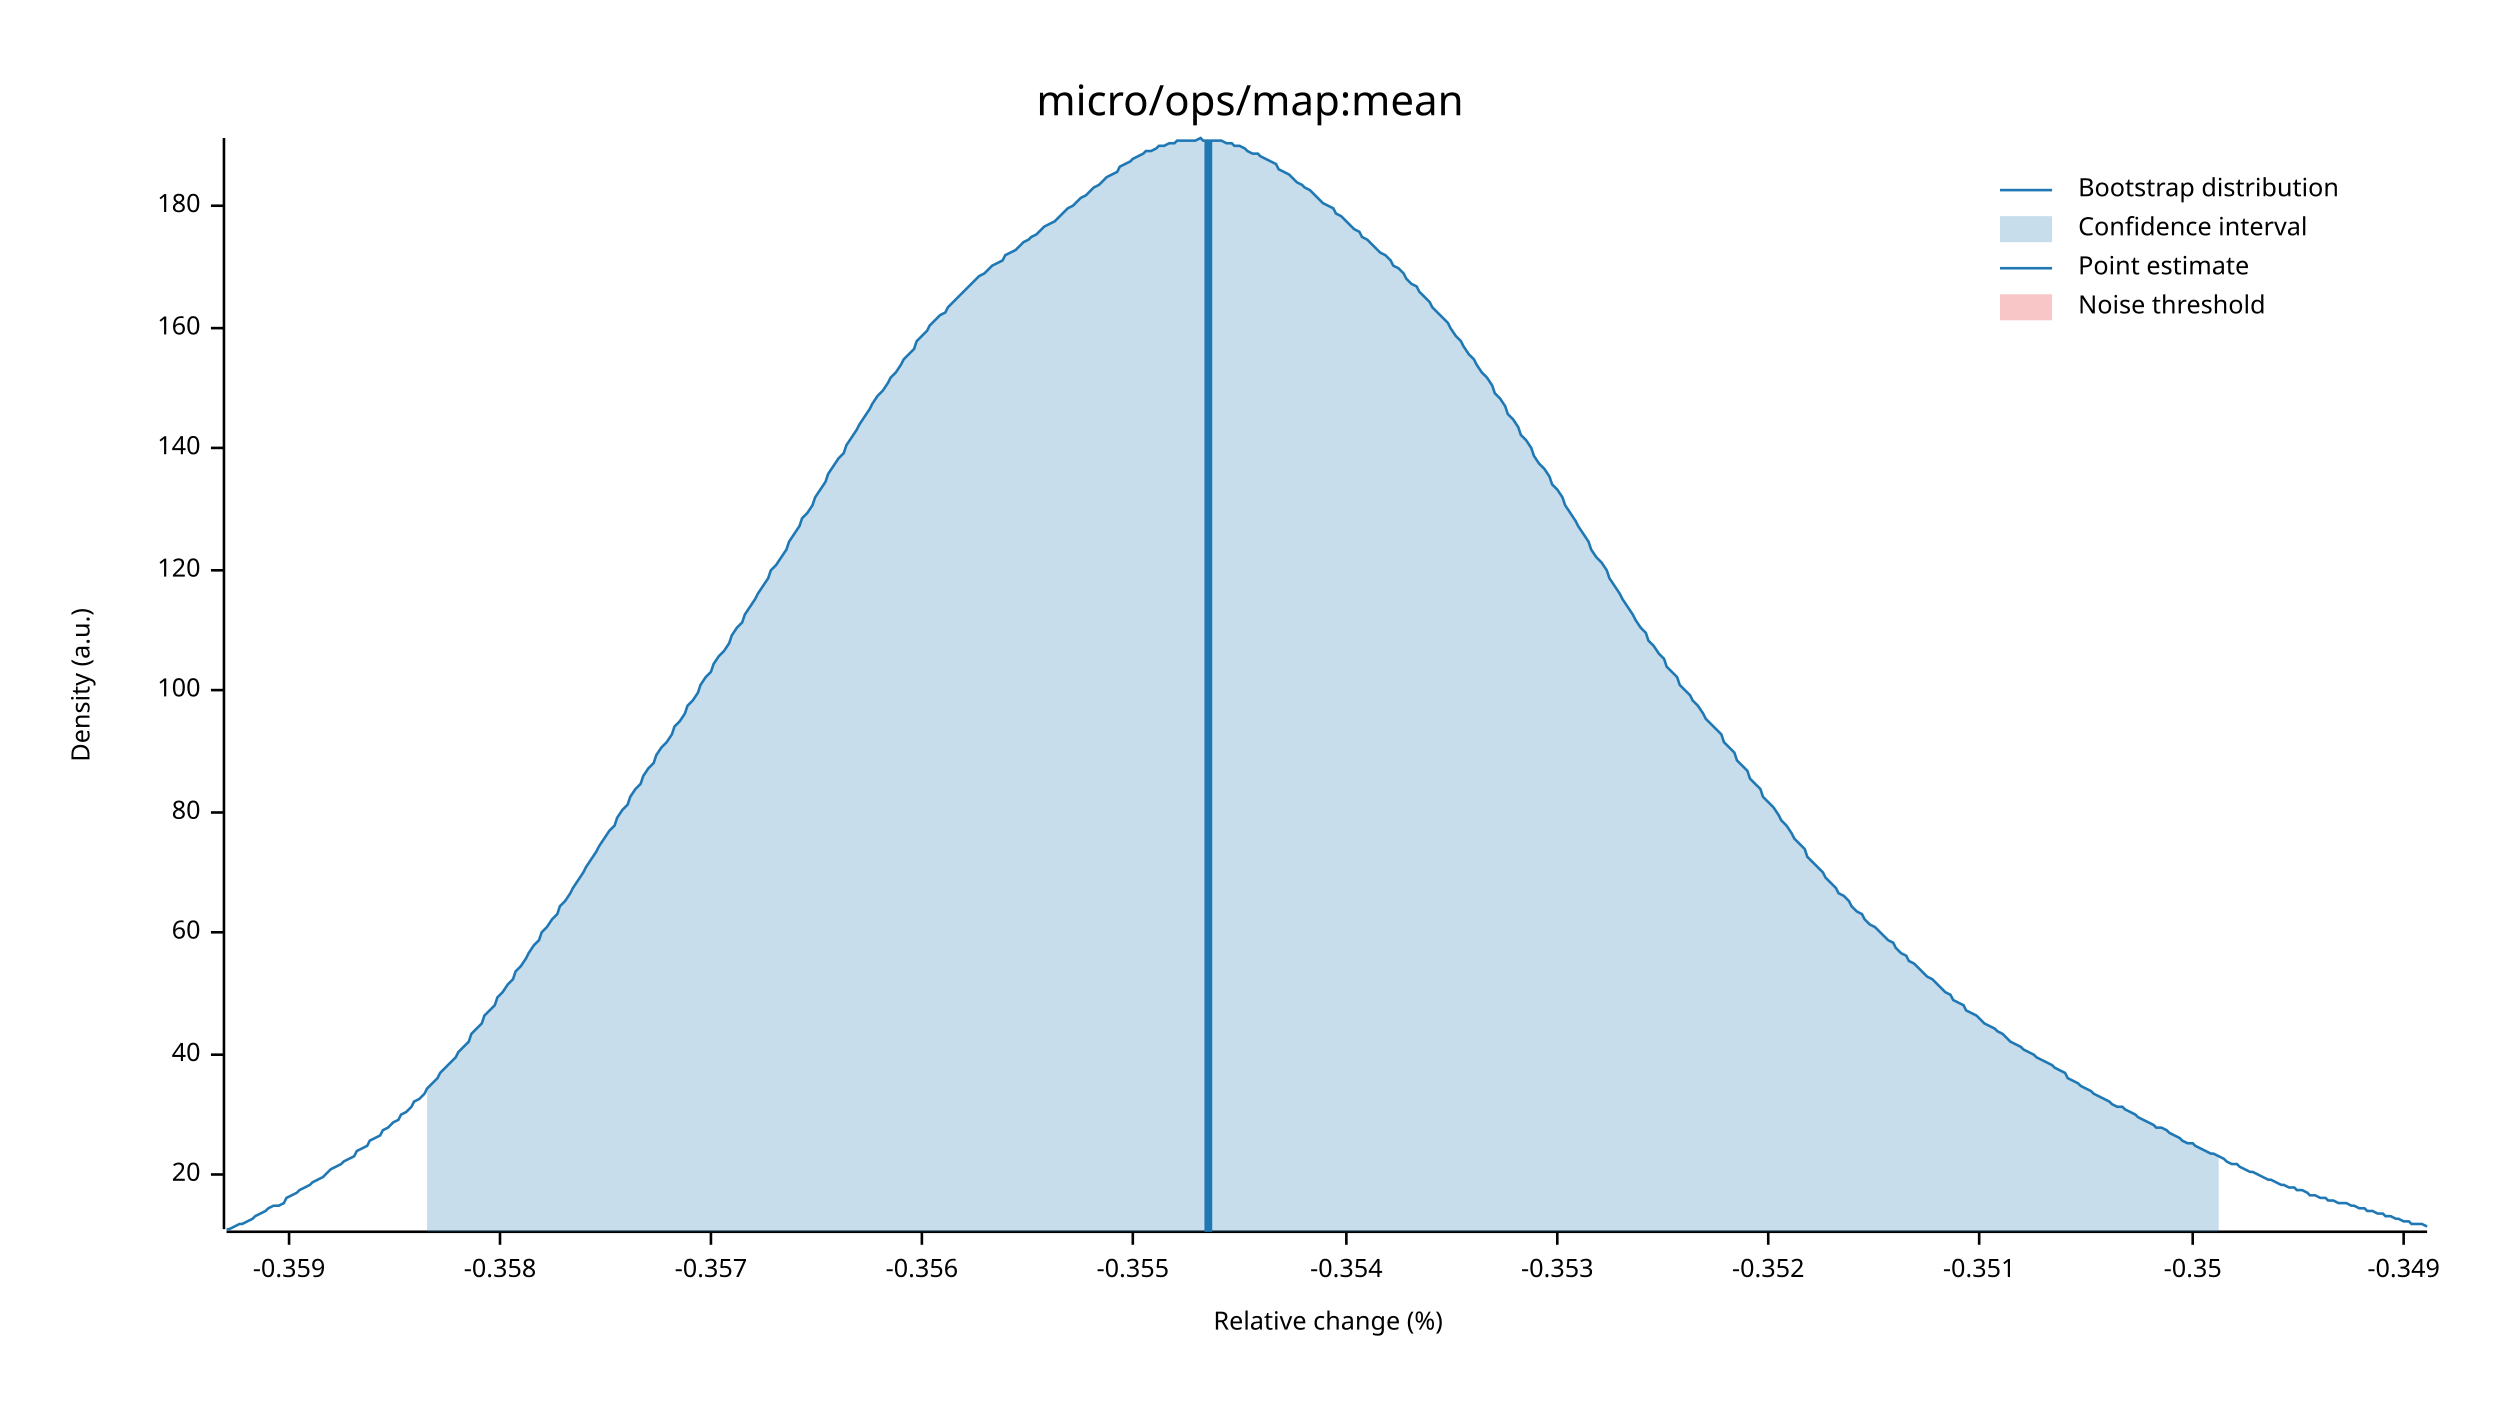
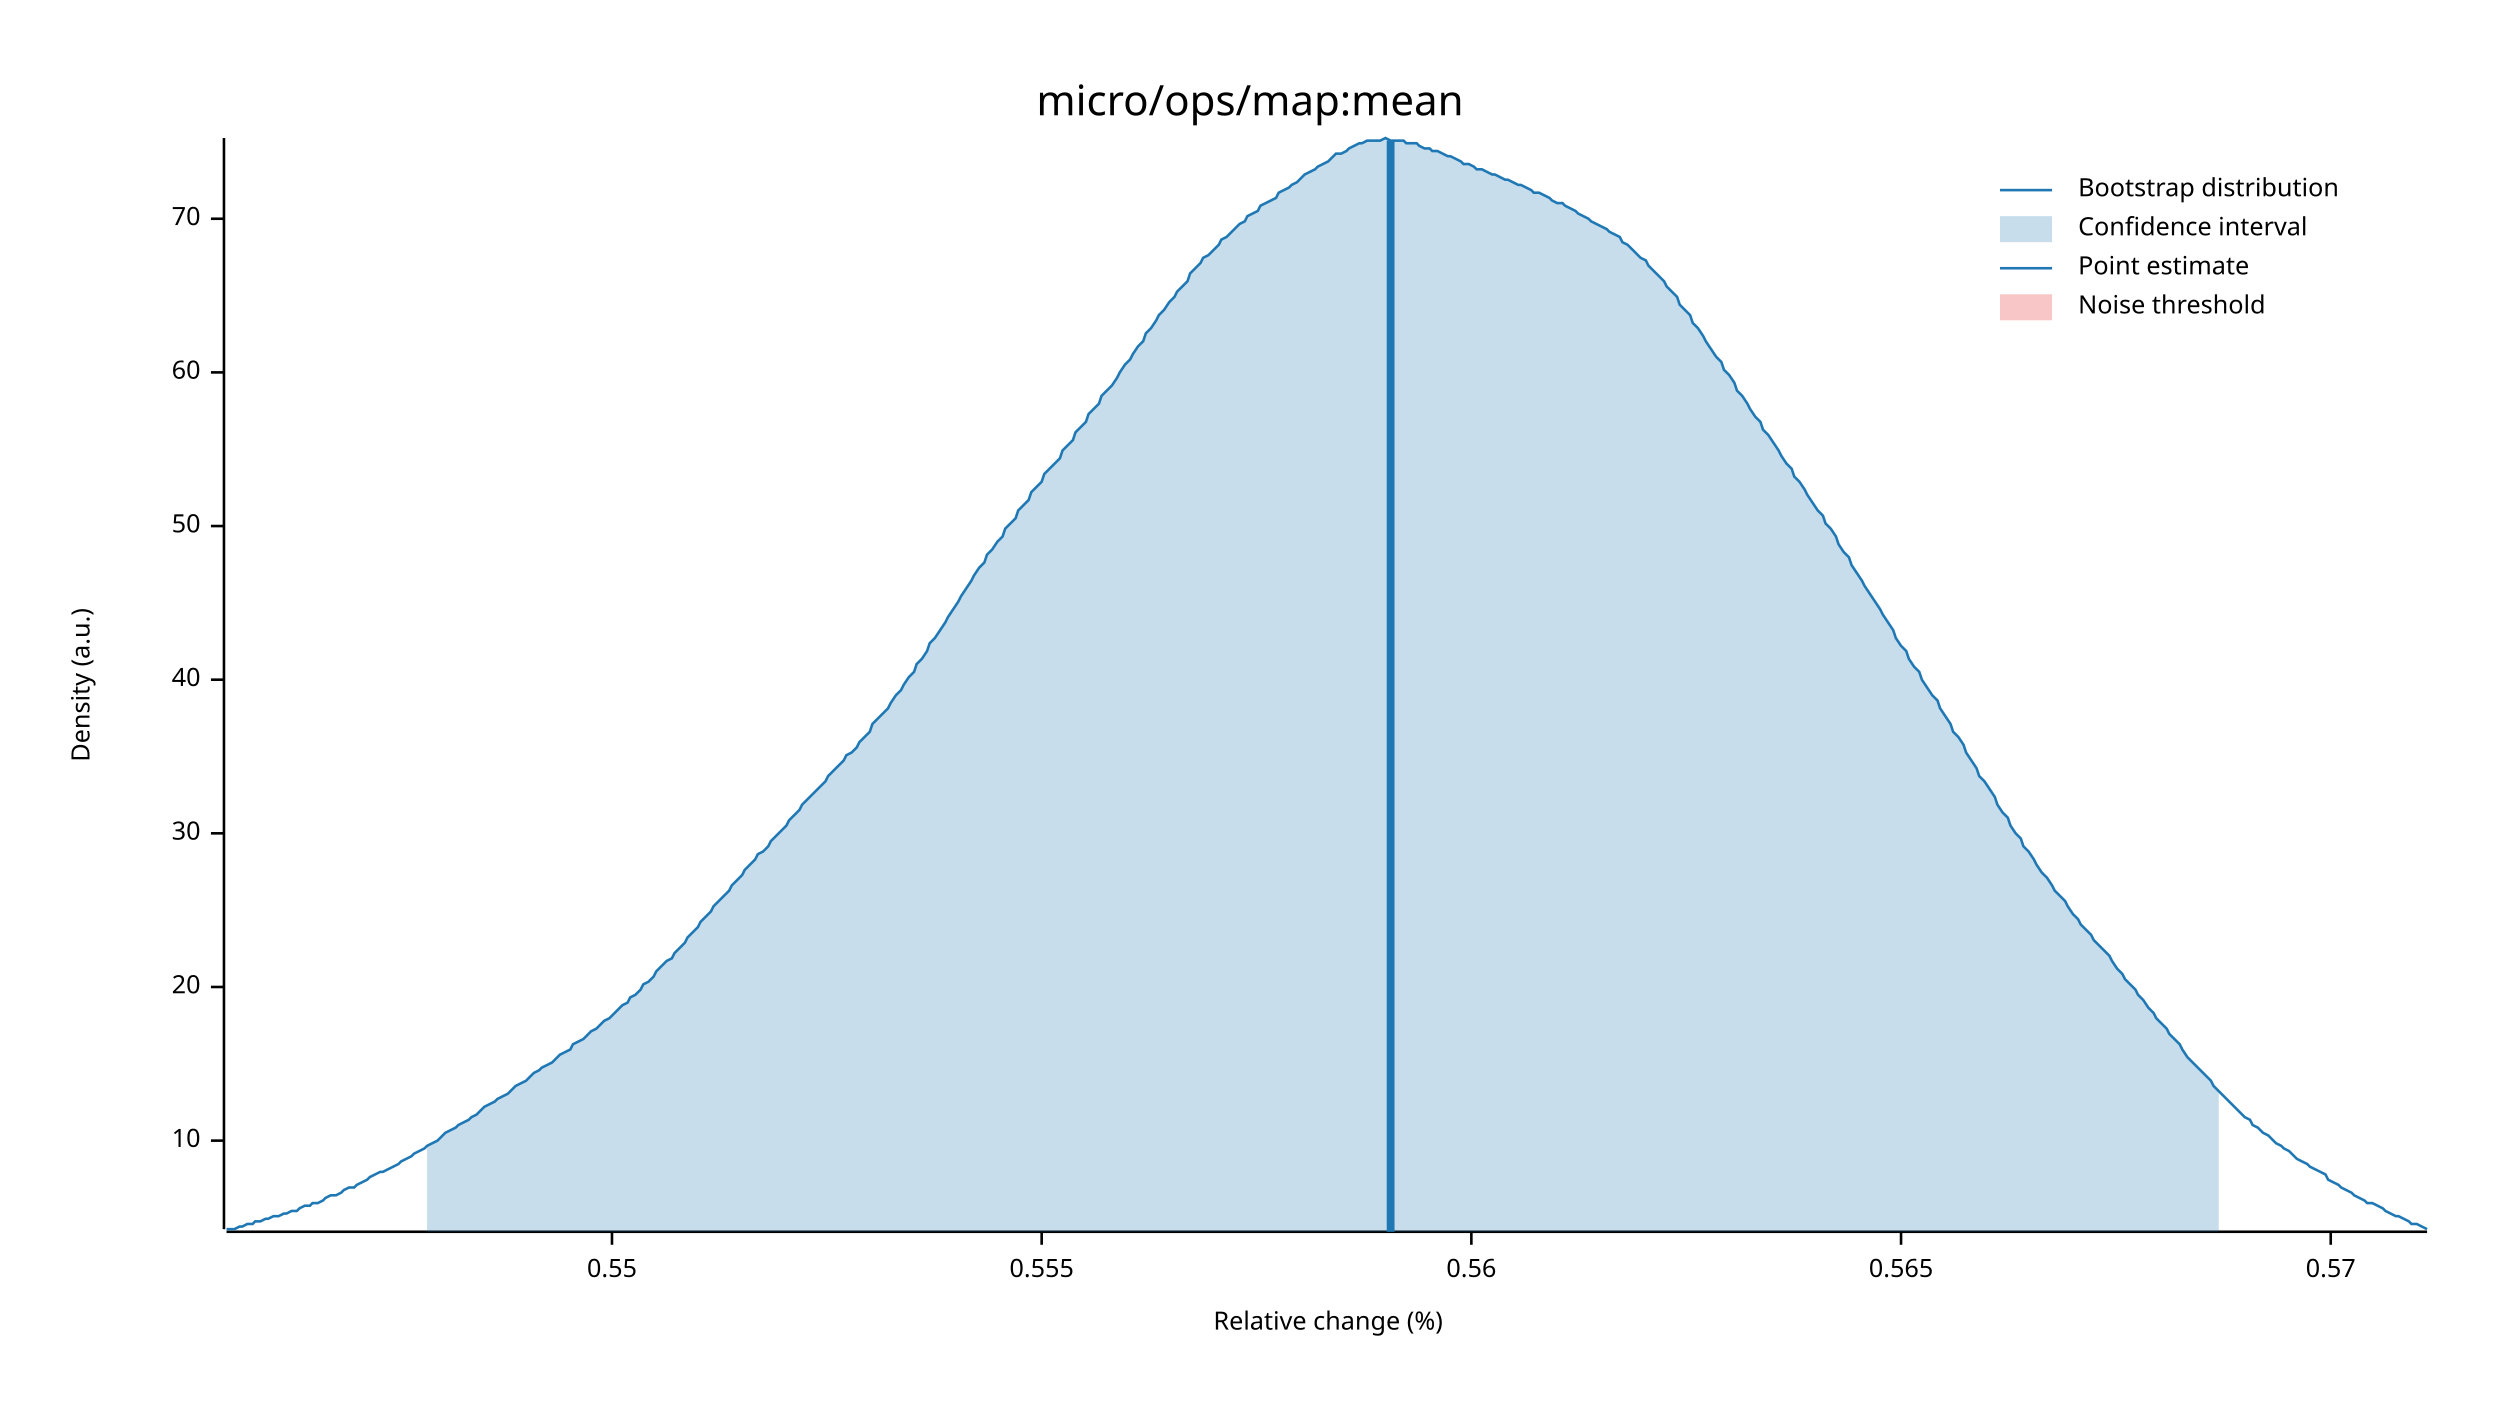
<svg xmlns="http://www.w3.org/2000/svg" width="960" height="540" viewBox="0 0 960 540">
  <text x="480" y="32" dy="0.76em" text-anchor="middle" font-family="sans-serif" font-size="16.129" opacity="1" fill="#000000">
micro/ops/map:mean
</text>
  <text x="27" y="263" dy="0.76em" text-anchor="middle" font-family="sans-serif" font-size="9.677" opacity="1" fill="#000000" transform="rotate(270, 27, 263)">
Density (a.u.)
</text>
  <text x="510" y="513" dy="-0.5ex" text-anchor="middle" font-family="sans-serif" font-size="9.677" opacity="1" fill="#000000">
Relative change (%)
</text>
  <polyline fill="none" opacity="1" stroke="#000000" stroke-width="1" points="86,53 86,472 " />
-   <text x="77" y="451" dy="0.5ex" text-anchor="end" font-family="sans-serif" font-size="9.677" opacity="1" fill="#000000">
+   <text x="77" y="438" dy="0.5ex" text-anchor="end" font-family="sans-serif" font-size="9.677" opacity="1" fill="#000000">
+ 10
+ </text>
+   <polyline fill="none" opacity="1" stroke="#000000" stroke-width="1" points="81,438 86,438 " />
+   <text x="77" y="379" dy="0.5ex" text-anchor="end" font-family="sans-serif" font-size="9.677" opacity="1" fill="#000000">
20
</text>
-   <polyline fill="none" opacity="1" stroke="#000000" stroke-width="1" points="81,451 86,451 " />
-   <text x="77" y="405" dy="0.5ex" text-anchor="end" font-family="sans-serif" font-size="9.677" opacity="1" fill="#000000">
+   <polyline fill="none" opacity="1" stroke="#000000" stroke-width="1" points="81,379 86,379 " />
+   <text x="77" y="320" dy="0.5ex" text-anchor="end" font-family="sans-serif" font-size="9.677" opacity="1" fill="#000000">
+ 30
+ </text>
+   <polyline fill="none" opacity="1" stroke="#000000" stroke-width="1" points="81,320 86,320 " />
+   <text x="77" y="261" dy="0.5ex" text-anchor="end" font-family="sans-serif" font-size="9.677" opacity="1" fill="#000000">
40
</text>
-   <polyline fill="none" opacity="1" stroke="#000000" stroke-width="1" points="81,405 86,405 " />
-   <text x="77" y="358" dy="0.5ex" text-anchor="end" font-family="sans-serif" font-size="9.677" opacity="1" fill="#000000">
+   <polyline fill="none" opacity="1" stroke="#000000" stroke-width="1" points="81,261 86,261 " />
+   <text x="77" y="202" dy="0.5ex" text-anchor="end" font-family="sans-serif" font-size="9.677" opacity="1" fill="#000000">
+ 50
+ </text>
+   <polyline fill="none" opacity="1" stroke="#000000" stroke-width="1" points="81,202 86,202 " />
+   <text x="77" y="143" dy="0.5ex" text-anchor="end" font-family="sans-serif" font-size="9.677" opacity="1" fill="#000000">
60
</text>
-   <polyline fill="none" opacity="1" stroke="#000000" stroke-width="1" points="81,358 86,358 " />
-   <text x="77" y="312" dy="0.5ex" text-anchor="end" font-family="sans-serif" font-size="9.677" opacity="1" fill="#000000">
- 80
+   <polyline fill="none" opacity="1" stroke="#000000" stroke-width="1" points="81,143 86,143 " />
+   <text x="77" y="84" dy="0.5ex" text-anchor="end" font-family="sans-serif" font-size="9.677" opacity="1" fill="#000000">
+ 70
</text>
-   <polyline fill="none" opacity="1" stroke="#000000" stroke-width="1" points="81,312 86,312 " />
-   <text x="77" y="265" dy="0.5ex" text-anchor="end" font-family="sans-serif" font-size="9.677" opacity="1" fill="#000000">
- 100
+   <polyline fill="none" opacity="1" stroke="#000000" stroke-width="1" points="81,84 86,84 " />
+   <polyline fill="none" opacity="1" stroke="#000000" stroke-width="1" points="87,473 932,473 " />
+   <text x="235" y="483" dy="0.76em" text-anchor="middle" font-family="sans-serif" font-size="9.677" opacity="1" fill="#000000">
+ 0.55
</text>
-   <polyline fill="none" opacity="1" stroke="#000000" stroke-width="1" points="81,265 86,265 " />
-   <text x="77" y="219" dy="0.5ex" text-anchor="end" font-family="sans-serif" font-size="9.677" opacity="1" fill="#000000">
- 120
+   <polyline fill="none" opacity="1" stroke="#000000" stroke-width="1" points="235,473 235,478 " />
+   <text x="400" y="483" dy="0.76em" text-anchor="middle" font-family="sans-serif" font-size="9.677" opacity="1" fill="#000000">
+ 0.555
</text>
-   <polyline fill="none" opacity="1" stroke="#000000" stroke-width="1" points="81,219 86,219 " />
-   <text x="77" y="172" dy="0.5ex" text-anchor="end" font-family="sans-serif" font-size="9.677" opacity="1" fill="#000000">
- 140
+   <polyline fill="none" opacity="1" stroke="#000000" stroke-width="1" points="400,473 400,478 " />
+   <text x="565" y="483" dy="0.76em" text-anchor="middle" font-family="sans-serif" font-size="9.677" opacity="1" fill="#000000">
+ 0.56
</text>
-   <polyline fill="none" opacity="1" stroke="#000000" stroke-width="1" points="81,172 86,172 " />
-   <text x="77" y="126" dy="0.5ex" text-anchor="end" font-family="sans-serif" font-size="9.677" opacity="1" fill="#000000">
- 160
+   <polyline fill="none" opacity="1" stroke="#000000" stroke-width="1" points="565,473 565,478 " />
+   <text x="730" y="483" dy="0.76em" text-anchor="middle" font-family="sans-serif" font-size="9.677" opacity="1" fill="#000000">
+ 0.565
</text>
-   <polyline fill="none" opacity="1" stroke="#000000" stroke-width="1" points="81,126 86,126 " />
-   <text x="77" y="79" dy="0.5ex" text-anchor="end" font-family="sans-serif" font-size="9.677" opacity="1" fill="#000000">
- 180
+   <polyline fill="none" opacity="1" stroke="#000000" stroke-width="1" points="730,473 730,478 " />
+   <text x="895" y="483" dy="0.76em" text-anchor="middle" font-family="sans-serif" font-size="9.677" opacity="1" fill="#000000">
+ 0.57
</text>
-   <polyline fill="none" opacity="1" stroke="#000000" stroke-width="1" points="81,79 86,79 " />
-   <polyline fill="none" opacity="1" stroke="#000000" stroke-width="1" points="87,473 932,473 " />
-   <text x="111" y="483" dy="0.76em" text-anchor="middle" font-family="sans-serif" font-size="9.677" opacity="1" fill="#000000">
- -0.359
- </text>
-   <polyline fill="none" opacity="1" stroke="#000000" stroke-width="1" points="111,473 111,478 " />
-   <text x="192" y="483" dy="0.76em" text-anchor="middle" font-family="sans-serif" font-size="9.677" opacity="1" fill="#000000">
- -0.358
- </text>
-   <polyline fill="none" opacity="1" stroke="#000000" stroke-width="1" points="192,473 192,478 " />
-   <text x="273" y="483" dy="0.76em" text-anchor="middle" font-family="sans-serif" font-size="9.677" opacity="1" fill="#000000">
- -0.357
- </text>
-   <polyline fill="none" opacity="1" stroke="#000000" stroke-width="1" points="273,473 273,478 " />
-   <text x="354" y="483" dy="0.76em" text-anchor="middle" font-family="sans-serif" font-size="9.677" opacity="1" fill="#000000">
- -0.356
- </text>
-   <polyline fill="none" opacity="1" stroke="#000000" stroke-width="1" points="354,473 354,478 " />
-   <text x="435" y="483" dy="0.76em" text-anchor="middle" font-family="sans-serif" font-size="9.677" opacity="1" fill="#000000">
- -0.355
- </text>
-   <polyline fill="none" opacity="1" stroke="#000000" stroke-width="1" points="435,473 435,478 " />
-   <text x="517" y="483" dy="0.76em" text-anchor="middle" font-family="sans-serif" font-size="9.677" opacity="1" fill="#000000">
- -0.354
- </text>
-   <polyline fill="none" opacity="1" stroke="#000000" stroke-width="1" points="517,473 517,478 " />
-   <text x="598" y="483" dy="0.76em" text-anchor="middle" font-family="sans-serif" font-size="9.677" opacity="1" fill="#000000">
- -0.353
- </text>
-   <polyline fill="none" opacity="1" stroke="#000000" stroke-width="1" points="598,473 598,478 " />
-   <text x="679" y="483" dy="0.76em" text-anchor="middle" font-family="sans-serif" font-size="9.677" opacity="1" fill="#000000">
- -0.352
- </text>
-   <polyline fill="none" opacity="1" stroke="#000000" stroke-width="1" points="679,473 679,478 " />
-   <text x="760" y="483" dy="0.76em" text-anchor="middle" font-family="sans-serif" font-size="9.677" opacity="1" fill="#000000">
- -0.351
- </text>
-   <polyline fill="none" opacity="1" stroke="#000000" stroke-width="1" points="760,473 760,478 " />
-   <text x="842" y="483" dy="0.76em" text-anchor="middle" font-family="sans-serif" font-size="9.677" opacity="1" fill="#000000">
- -0.35
- </text>
-   <polyline fill="none" opacity="1" stroke="#000000" stroke-width="1" points="842,473 842,478 " />
-   <text x="923" y="483" dy="0.76em" text-anchor="middle" font-family="sans-serif" font-size="9.677" opacity="1" fill="#000000">
- -0.349
- </text>
-   <polyline fill="none" opacity="1" stroke="#000000" stroke-width="1" points="923,473 923,478 " />
-   <polyline fill="none" opacity="1" stroke="#1F78B4" stroke-width="1" points="87,472 88,472 90,471 92,470 93,470 95,469 97,468 98,467 100,466 102,465 103,464 105,463 107,463 109,462 110,460 112,459 114,458 115,457 117,456 119,455 120,454 122,453 124,452 125,451 127,449 129,448 131,447 132,446 134,445 136,444 137,442 139,441 141,440 142,438 144,437 146,436 147,434 149,433 151,431 153,430 154,428 156,427 158,425 159,423 161,422 163,420 164,418 166,416 168,414 169,412 171,410 173,408 175,406 176,404 178,402 180,400 181,397 183,395 185,393 186,390 188,388 190,386 191,383 193,381 195,378 197,376 198,373 200,371 202,368 203,366 205,363 207,361 208,358 210,356 212,353 214,351 215,348 217,346 219,343 220,341 222,338 224,335 225,333 227,330 229,327 230,325 232,322 234,319 236,317 237,314 239,311 241,309 242,306 244,303 246,301 247,298 249,295 251,293 252,290 254,287 256,285 258,282 259,279 261,277 263,274 264,271 266,269 268,266 269,263 271,260 273,258 274,255 276,252 278,250 280,247 281,244 283,241 285,239 286,236 288,233 290,230 291,228 293,225 295,222 296,219 298,217 300,214 302,211 303,208 305,205 307,202 308,199 310,197 312,194 313,191 315,188 317,185 318,182 320,179 322,176 324,174 325,171 327,168 329,165 330,163 332,160 334,157 335,155 337,152 339,150 341,147 342,145 344,143 346,140 347,138 349,136 351,134 352,131 354,129 356,127 357,125 359,123 361,121 363,120 364,118 366,116 368,114 369,113 371,111 373,109 374,108 376,106 378,105 379,104 381,102 383,101 385,100 386,98 388,97 390,96 391,95 393,93 395,92 396,91 398,90 400,88 401,87 403,86 405,85 407,83 408,82 410,80 412,79 413,78 415,76 417,75 418,74 420,72 422,71 423,70 425,68 427,67 429,66 430,64 432,63 434,62 435,61 437,60 439,59 440,58 442,58 444,57 445,56 447,56 449,55 451,55 452,54 454,54 456,54 457,54 459,54 461,53 462,54 464,54 466,54 468,54 469,54 471,55 473,55 474,56 476,56 478,57 479,58 481,59 483,59 484,60 486,61 488,62 490,63 491,65 493,66 495,67 496,68 498,70 500,71 501,72 503,73 505,75 506,76 508,78 510,79 512,80 513,82 515,83 517,85 518,86 520,88 522,89 523,91 525,92 527,94 528,95 530,97 532,98 534,100 535,102 537,103 539,105 540,107 542,109 544,110 545,112 547,114 549,116 550,118 552,120 554,122 556,124 557,126 559,129 561,131 562,133 564,136 566,138 567,140 569,143 571,145 573,148 574,151 576,153 578,156 579,159 581,161 583,164 584,167 586,169 588,172 589,175 591,178 593,180 595,183 596,186 598,188 600,191 601,194 603,197 605,200 606,202 608,205 610,208 611,211 613,214 615,216 617,219 618,222 620,225 622,228 623,230 625,233 627,236 628,238 630,241 632,243 633,246 635,248 637,251 639,253 640,256 642,258 644,260 645,263 647,265 649,267 650,269 652,271 654,274 655,276 657,278 659,280 661,282 662,285 664,287 666,289 667,292 669,294 671,296 672,299 674,301 676,303 677,306 679,308 681,310 683,313 684,315 686,317 688,320 689,322 691,324 693,326 694,329 696,331 698,333 700,335 701,337 703,339 705,341 706,343 708,344 710,346 711,348 713,350 715,351 716,353 718,355 720,356 722,358 723,359 725,361 727,362 728,364 730,366 732,367 733,369 735,370 737,372 738,373 740,375 742,376 744,378 745,379 747,381 749,382 750,384 752,385 754,386 755,388 757,389 759,390 760,391 762,393 764,394 766,395 767,396 769,397 771,399 772,400 774,401 776,402 777,403 779,404 781,405 782,406 784,407 786,408 788,409 789,410 791,411 793,412 794,414 796,415 798,416 799,417 801,418 803,419 804,420 806,421 808,422 810,423 811,424 813,425 815,425 816,426 818,427 820,428 821,429 823,430 825,431 827,432 828,433 830,433 832,434 833,435 835,436 837,437 838,438 840,439 842,439 843,440 845,441 847,442 849,443 850,443 852,444 854,445 855,446 857,447 859,447 860,448 862,449 864,450 865,450 867,451 869,452 871,453 872,453 874,454 876,455 877,455 879,456 881,456 882,457 884,457 886,458 887,459 889,459 891,460 893,460 894,461 896,461 898,462 899,462 901,462 903,463 904,463 906,464 908,464 909,465 911,465 913,466 915,466 916,467 918,467 920,468 921,468 923,469 925,469 926,470 928,470 930,470 932,471 " />
-   <polygon opacity="0.25" fill="#1F78B4" points="164,418 166,416 168,414 169,412 171,410 173,408 175,406 176,404 178,402 180,400 181,397 183,395 185,393 186,390 188,388 190,386 191,383 193,381 195,378 197,376 198,373 200,371 202,368 203,366 205,363 207,361 208,358 210,356 212,353 214,351 215,348 217,346 219,343 220,341 222,338 224,335 225,333 227,330 229,327 230,325 232,322 234,319 236,317 237,314 239,311 241,309 242,306 244,303 246,301 247,298 249,295 251,293 252,290 254,287 256,285 258,282 259,279 261,277 263,274 264,271 266,269 268,266 269,263 271,260 273,258 274,255 276,252 278,250 280,247 281,244 283,241 285,239 286,236 288,233 290,230 291,228 293,225 295,222 296,219 298,217 300,214 302,211 303,208 305,205 307,202 308,199 310,197 312,194 313,191 315,188 317,185 318,182 320,179 322,176 324,174 325,171 327,168 329,165 330,163 332,160 334,157 335,155 337,152 339,150 341,147 342,145 344,143 346,140 347,138 349,136 351,134 352,131 354,129 356,127 357,125 359,123 361,121 363,120 364,118 366,116 368,114 369,113 371,111 373,109 374,108 376,106 378,105 379,104 381,102 383,101 385,100 386,98 388,97 390,96 391,95 393,93 395,92 396,91 398,90 400,88 401,87 403,86 405,85 407,83 408,82 410,80 412,79 413,78 415,76 417,75 418,74 420,72 422,71 423,70 425,68 427,67 429,66 430,64 432,63 434,62 435,61 437,60 439,59 440,58 442,58 444,57 445,56 447,56 449,55 451,55 452,54 454,54 456,54 457,54 459,54 461,53 462,54 464,54 466,54 468,54 469,54 471,55 473,55 474,56 476,56 478,57 479,58 481,59 483,59 484,60 486,61 488,62 490,63 491,65 493,66 495,67 496,68 498,70 500,71 501,72 503,73 505,75 506,76 508,78 510,79 512,80 513,82 515,83 517,85 518,86 520,88 522,89 523,91 525,92 527,94 528,95 530,97 532,98 534,100 535,102 537,103 539,105 540,107 542,109 544,110 545,112 547,114 549,116 550,118 552,120 554,122 556,124 557,126 559,129 561,131 562,133 564,136 566,138 567,140 569,143 571,145 573,148 574,151 576,153 578,156 579,159 581,161 583,164 584,167 586,169 588,172 589,175 591,178 593,180 595,183 596,186 598,188 600,191 601,194 603,197 605,200 606,202 608,205 610,208 611,211 613,214 615,216 617,219 618,222 620,225 622,228 623,230 625,233 627,236 628,238 630,241 632,243 633,246 635,248 637,251 639,253 640,256 642,258 644,260 645,263 647,265 649,267 650,269 652,271 654,274 655,276 657,278 659,280 661,282 662,285 664,287 666,289 667,292 669,294 671,296 672,299 674,301 676,303 677,306 679,308 681,310 683,313 684,315 686,317 688,320 689,322 691,324 693,326 694,329 696,331 698,333 700,335 701,337 703,339 705,341 706,343 708,344 710,346 711,348 713,350 715,351 716,353 718,355 720,356 722,358 723,359 725,361 727,362 728,364 730,366 732,367 733,369 735,370 737,372 738,373 740,375 742,376 744,378 745,379 747,381 749,382 750,384 752,385 754,386 755,388 757,389 759,390 760,391 762,393 764,394 766,395 767,396 769,397 771,399 772,400 774,401 776,402 777,403 779,404 781,405 782,406 784,407 786,408 788,409 789,410 791,411 793,412 794,414 796,415 798,416 799,417 801,418 803,419 804,420 806,421 808,422 810,423 811,424 813,425 815,425 816,426 818,427 820,428 821,429 823,430 825,431 827,432 828,433 830,433 832,434 833,435 835,436 837,437 838,438 840,439 842,439 843,440 845,441 847,442 849,443 850,443 852,444 852,473 164,473 " />
-   <polyline fill="none" opacity="1" stroke="#1F78B4" stroke-width="3" points="464,473 464,54 " />
+   <polyline fill="none" opacity="1" stroke="#000000" stroke-width="1" points="895,473 895,478 " />
+   <polyline fill="none" opacity="1" stroke="#1F78B4" stroke-width="1" points="87,472 88,472 90,472 92,471 93,471 95,470 97,470 98,469 100,469 102,468 103,468 105,467 107,467 109,466 110,466 112,465 114,465 115,464 117,463 119,463 120,462 122,462 124,461 125,460 127,459 129,459 131,458 132,457 134,456 136,456 137,455 139,454 141,453 142,452 144,451 146,450 147,450 149,449 151,448 153,447 154,446 156,445 158,444 159,443 161,442 163,441 164,440 166,439 168,438 169,437 171,435 173,434 175,433 176,432 178,431 180,430 181,429 183,428 185,426 186,425 188,424 190,423 191,422 193,421 195,420 197,418 198,417 200,416 202,415 203,414 205,412 207,411 208,410 210,409 212,408 214,406 215,405 217,404 219,403 220,401 222,400 224,399 225,398 227,396 229,395 230,394 232,392 234,391 236,389 237,388 239,386 241,385 242,383 244,382 246,380 247,378 249,377 251,375 252,373 254,371 256,369 258,368 259,366 261,364 263,362 264,360 266,358 268,356 269,354 271,352 273,350 274,348 276,346 278,344 280,342 281,340 283,338 285,336 286,334 288,332 290,330 291,328 293,327 295,325 296,323 298,321 300,319 302,317 303,315 305,313 307,311 308,309 310,307 312,305 313,304 315,302 317,300 318,298 320,296 322,294 324,292 325,290 327,289 329,287 330,285 332,283 334,281 335,278 337,276 339,274 341,272 342,270 344,267 346,265 347,263 349,260 351,258 352,255 354,253 356,250 357,247 359,245 361,242 363,239 364,237 366,234 368,231 369,229 371,226 373,223 374,221 376,218 378,216 379,213 381,211 383,208 385,206 386,203 388,201 390,199 391,196 393,194 395,192 396,189 398,187 400,185 401,182 403,180 405,178 407,176 408,173 410,171 412,169 413,166 415,164 417,162 418,159 420,157 422,155 423,152 425,150 427,148 429,145 430,143 432,140 434,138 435,136 437,133 439,131 440,128 442,126 444,123 445,121 447,119 449,116 451,114 452,112 454,110 456,108 457,105 459,103 461,101 462,99 464,98 466,96 468,94 469,92 471,91 473,89 474,88 476,86 478,85 479,83 481,82 483,81 484,79 486,78 488,77 490,76 491,74 493,73 495,72 496,71 498,70 500,68 501,67 503,66 505,65 506,64 508,63 510,62 512,60 513,59 515,59 517,58 518,57 520,56 522,55 523,55 525,54 527,54 528,54 530,54 532,53 534,54 535,54 537,54 539,54 540,55 542,55 544,55 545,56 547,57 549,57 550,58 552,58 554,59 556,60 557,60 559,61 561,62 562,63 564,63 566,64 567,65 569,65 571,66 573,67 574,67 576,68 578,69 579,69 581,70 583,71 584,71 586,72 588,73 589,74 591,74 593,75 595,76 596,77 598,78 600,78 601,79 603,80 605,81 606,82 608,83 610,84 611,85 613,86 615,87 617,88 618,89 620,90 622,91 623,93 625,94 627,96 628,97 630,99 632,100 633,102 635,104 637,106 639,108 640,110 642,112 644,114 645,117 647,119 649,121 650,124 652,126 654,129 655,131 657,134 659,137 661,139 662,142 664,144 666,147 667,150 669,152 671,155 672,157 674,160 676,162 677,165 679,167 681,170 683,173 684,175 686,178 688,180 689,183 691,185 693,188 694,190 696,193 698,196 700,198 701,201 703,203 705,206 706,209 708,212 710,214 711,217 713,220 715,223 716,225 718,228 720,231 722,234 723,236 725,239 727,242 728,245 730,248 732,250 733,253 735,256 737,258 738,261 740,264 742,267 744,269 745,272 747,275 749,278 750,281 752,283 754,286 755,289 757,292 759,295 760,298 762,300 764,303 766,306 767,309 769,312 771,314 772,317 774,320 776,322 777,325 779,327 781,330 782,332 784,335 786,337 788,340 789,342 791,344 793,346 794,348 796,351 798,353 799,355 801,357 803,359 804,361 806,363 808,365 810,367 811,369 813,372 815,374 816,376 818,378 820,380 821,382 823,384 825,387 827,389 828,391 830,393 832,395 833,397 835,399 837,401 838,403 840,406 842,408 843,409 845,411 847,413 849,415 850,417 852,419 854,421 855,422 857,424 859,426 860,427 862,429 864,430 865,432 867,433 869,435 871,436 872,437 874,439 876,440 877,441 879,442 881,444 882,445 884,446 886,447 887,448 889,449 891,450 893,451 894,453 896,454 898,455 899,456 901,457 903,458 904,459 906,460 908,461 909,462 911,462 913,463 915,464 916,465 918,466 920,467 921,467 923,468 925,469 926,470 928,470 930,471 932,472 " />
+   <polygon opacity="0.25" fill="#1F78B4" points="164,440 166,439 168,438 169,437 171,435 173,434 175,433 176,432 178,431 180,430 181,429 183,428 185,426 186,425 188,424 190,423 191,422 193,421 195,420 197,418 198,417 200,416 202,415 203,414 205,412 207,411 208,410 210,409 212,408 214,406 215,405 217,404 219,403 220,401 222,400 224,399 225,398 227,396 229,395 230,394 232,392 234,391 236,389 237,388 239,386 241,385 242,383 244,382 246,380 247,378 249,377 251,375 252,373 254,371 256,369 258,368 259,366 261,364 263,362 264,360 266,358 268,356 269,354 271,352 273,350 274,348 276,346 278,344 280,342 281,340 283,338 285,336 286,334 288,332 290,330 291,328 293,327 295,325 296,323 298,321 300,319 302,317 303,315 305,313 307,311 308,309 310,307 312,305 313,304 315,302 317,300 318,298 320,296 322,294 324,292 325,290 327,289 329,287 330,285 332,283 334,281 335,278 337,276 339,274 341,272 342,270 344,267 346,265 347,263 349,260 351,258 352,255 354,253 356,250 357,247 359,245 361,242 363,239 364,237 366,234 368,231 369,229 371,226 373,223 374,221 376,218 378,216 379,213 381,211 383,208 385,206 386,203 388,201 390,199 391,196 393,194 395,192 396,189 398,187 400,185 401,182 403,180 405,178 407,176 408,173 410,171 412,169 413,166 415,164 417,162 418,159 420,157 422,155 423,152 425,150 427,148 429,145 430,143 432,140 434,138 435,136 437,133 439,131 440,128 442,126 444,123 445,121 447,119 449,116 451,114 452,112 454,110 456,108 457,105 459,103 461,101 462,99 464,98 466,96 468,94 469,92 471,91 473,89 474,88 476,86 478,85 479,83 481,82 483,81 484,79 486,78 488,77 490,76 491,74 493,73 495,72 496,71 498,70 500,68 501,67 503,66 505,65 506,64 508,63 510,62 512,60 513,59 515,59 517,58 518,57 520,56 522,55 523,55 525,54 527,54 528,54 530,54 532,53 534,54 535,54 537,54 539,54 540,55 542,55 544,55 545,56 547,57 549,57 550,58 552,58 554,59 556,60 557,60 559,61 561,62 562,63 564,63 566,64 567,65 569,65 571,66 573,67 574,67 576,68 578,69 579,69 581,70 583,71 584,71 586,72 588,73 589,74 591,74 593,75 595,76 596,77 598,78 600,78 601,79 603,80 605,81 606,82 608,83 610,84 611,85 613,86 615,87 617,88 618,89 620,90 622,91 623,93 625,94 627,96 628,97 630,99 632,100 633,102 635,104 637,106 639,108 640,110 642,112 644,114 645,117 647,119 649,121 650,124 652,126 654,129 655,131 657,134 659,137 661,139 662,142 664,144 666,147 667,150 669,152 671,155 672,157 674,160 676,162 677,165 679,167 681,170 683,173 684,175 686,178 688,180 689,183 691,185 693,188 694,190 696,193 698,196 700,198 701,201 703,203 705,206 706,209 708,212 710,214 711,217 713,220 715,223 716,225 718,228 720,231 722,234 723,236 725,239 727,242 728,245 730,248 732,250 733,253 735,256 737,258 738,261 740,264 742,267 744,269 745,272 747,275 749,278 750,281 752,283 754,286 755,289 757,292 759,295 760,298 762,300 764,303 766,306 767,309 769,312 771,314 772,317 774,320 776,322 777,325 779,327 781,330 782,332 784,335 786,337 788,340 789,342 791,344 793,346 794,348 796,351 798,353 799,355 801,357 803,359 804,361 806,363 808,365 810,367 811,369 813,372 815,374 816,376 818,378 820,380 821,382 823,384 825,387 827,389 828,391 830,393 832,395 833,397 835,399 837,401 838,403 840,406 842,408 843,409 845,411 847,413 849,415 850,417 852,419 852,473 164,473 " />
+   <polyline fill="none" opacity="1" stroke="#1F78B4" stroke-width="3" points="534,473 534,54 " />
  <rect x="509" y="53" width="0" height="419" opacity="0.1" fill="#E31A1C" stroke="none" />
  <text x="798" y="68" dy="0.76em" text-anchor="start" font-family="sans-serif" font-size="9.677" opacity="1" fill="#000000">
Bootstrap distribution
</text>
  <text x="798" y="83" dy="0.76em" text-anchor="start" font-family="sans-serif" font-size="9.677" opacity="1" fill="#000000">
Confidence interval
</text>
  <text x="798" y="98" dy="0.76em" text-anchor="start" font-family="sans-serif" font-size="9.677" opacity="1" fill="#000000">
Point estimate
</text>
  <text x="798" y="113" dy="0.76em" text-anchor="start" font-family="sans-serif" font-size="9.677" opacity="1" fill="#000000">
Noise threshold
</text>
  <polyline fill="none" opacity="1" stroke="#1F78B4" stroke-width="1" points="768,73 788,73 " />
  <rect x="768" y="83" width="20" height="10" opacity="0.25" fill="#1F78B4" stroke="none" />
  <polyline fill="none" opacity="1" stroke="#1F78B4" stroke-width="1" points="768,103 788,103 " />
  <rect x="768" y="113" width="20" height="10" opacity="0.25" fill="#E31A1C" stroke="none" />
</svg>
